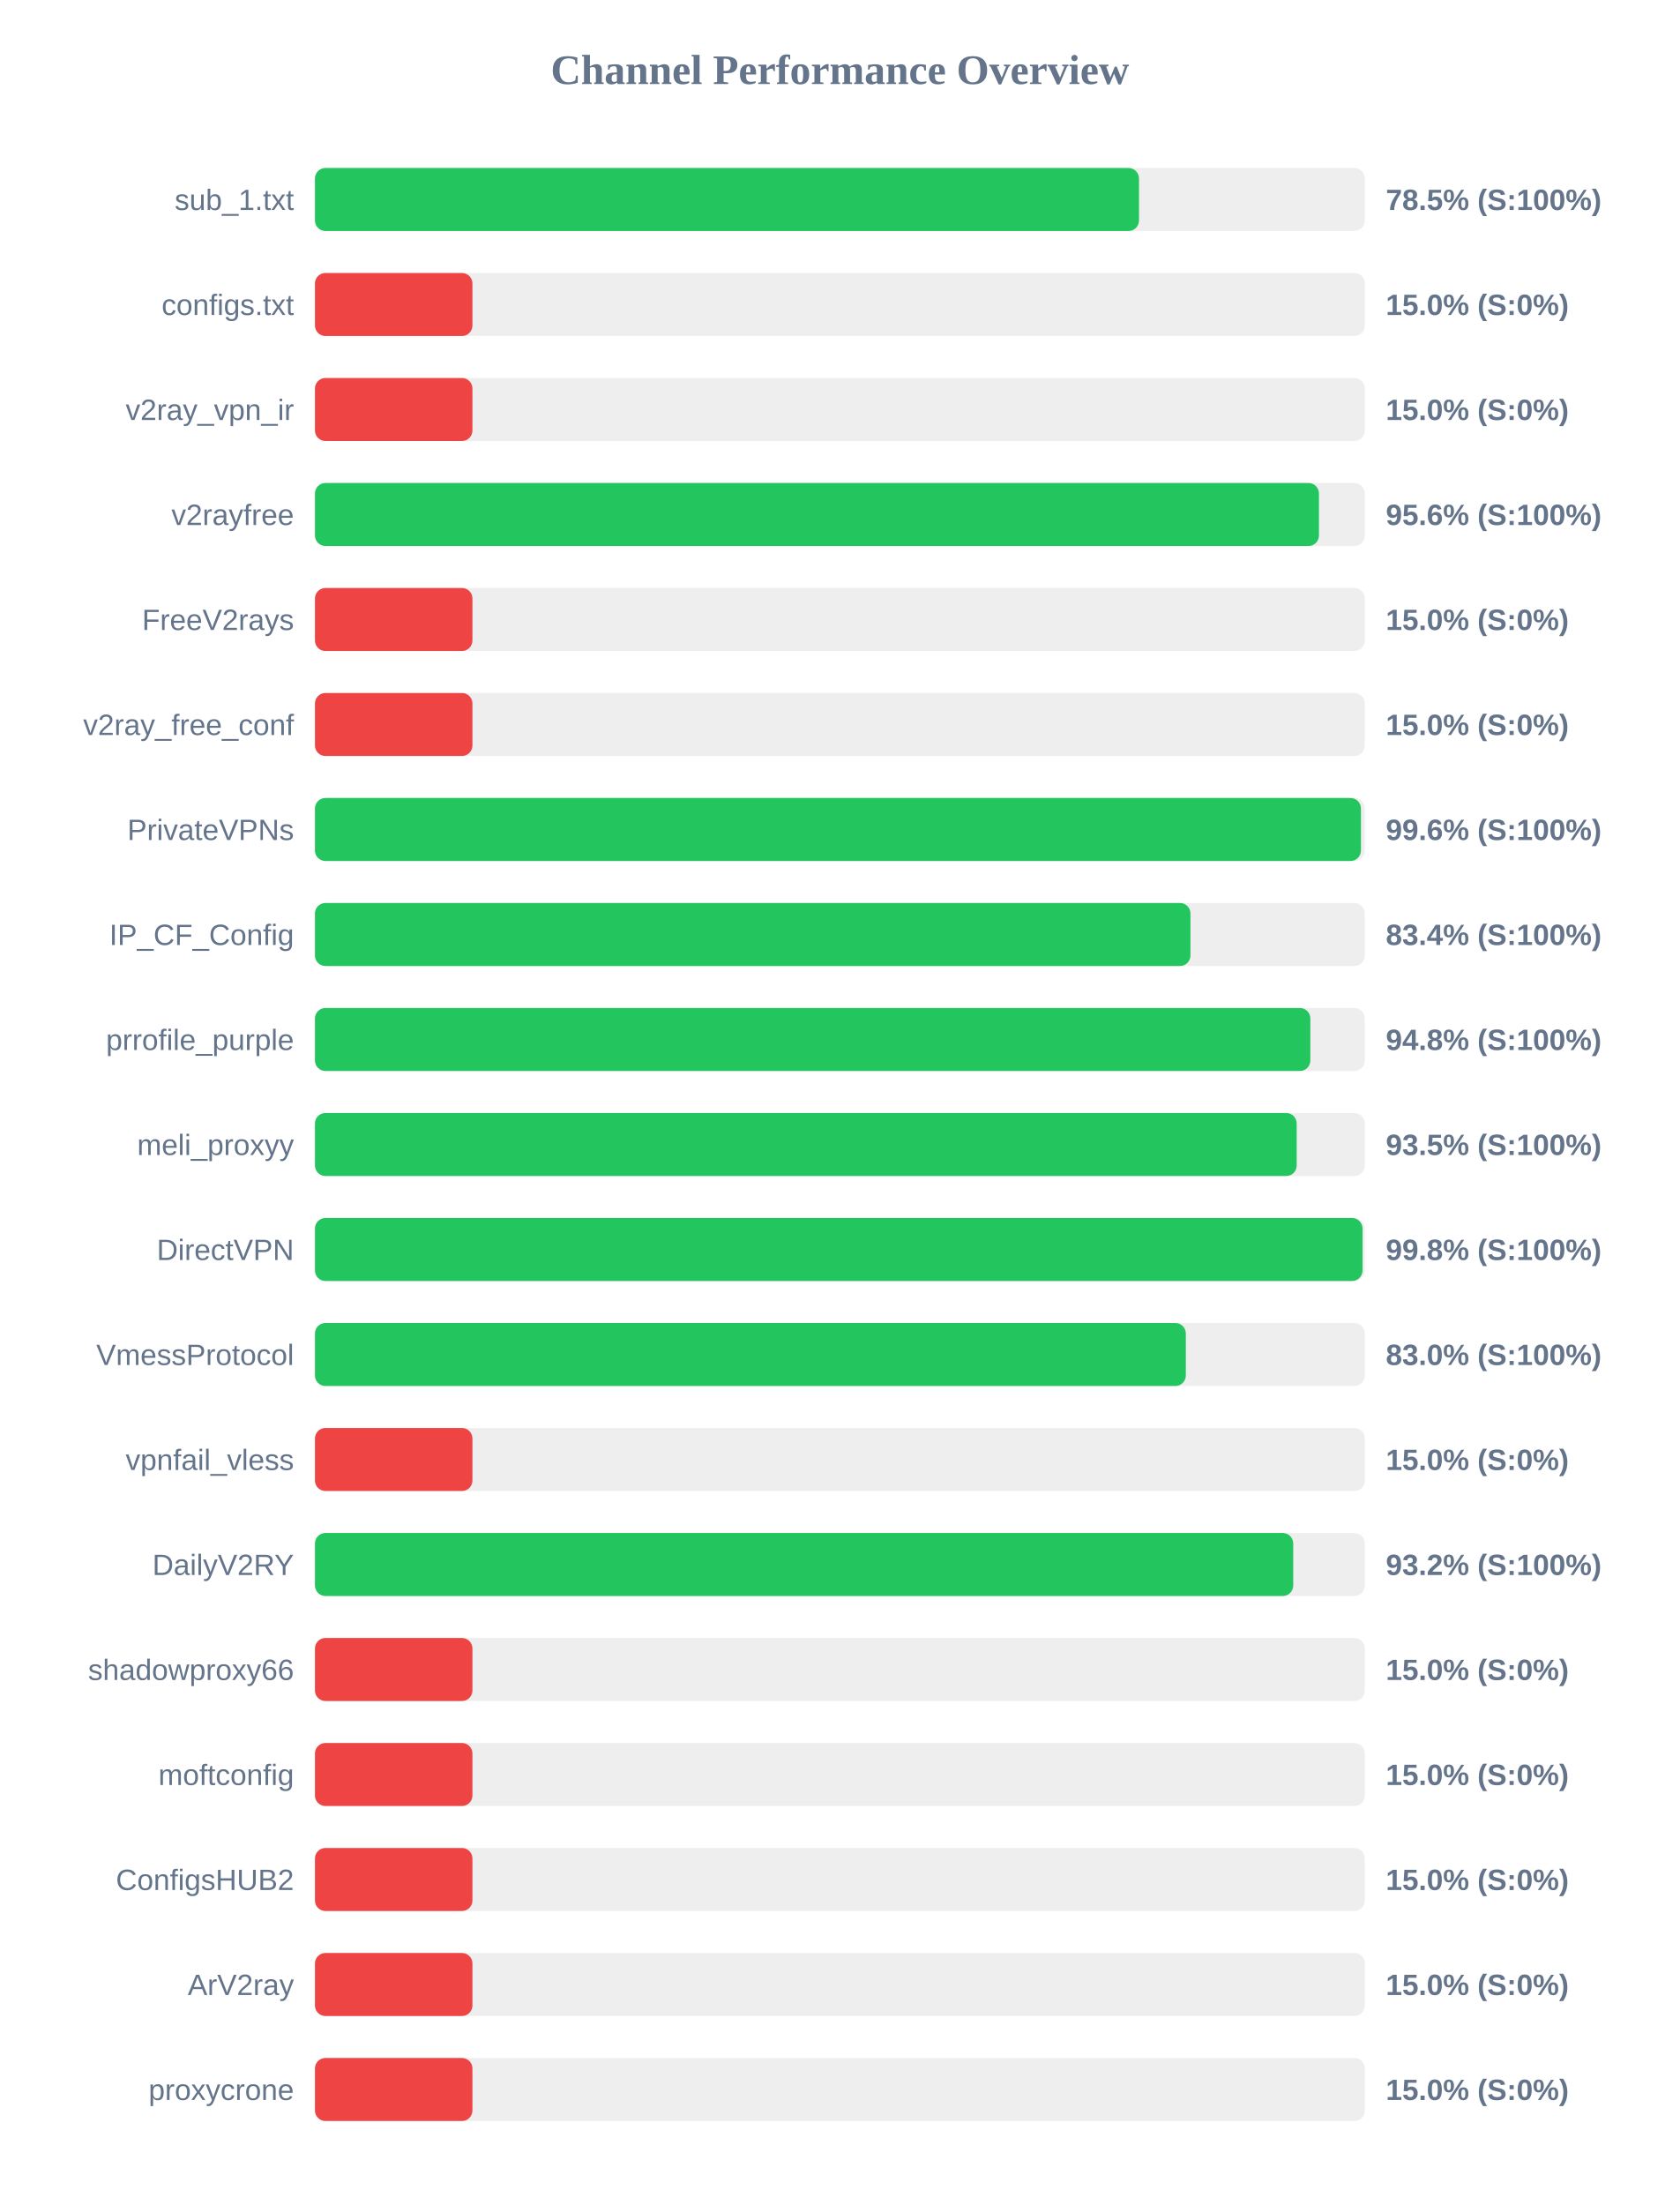
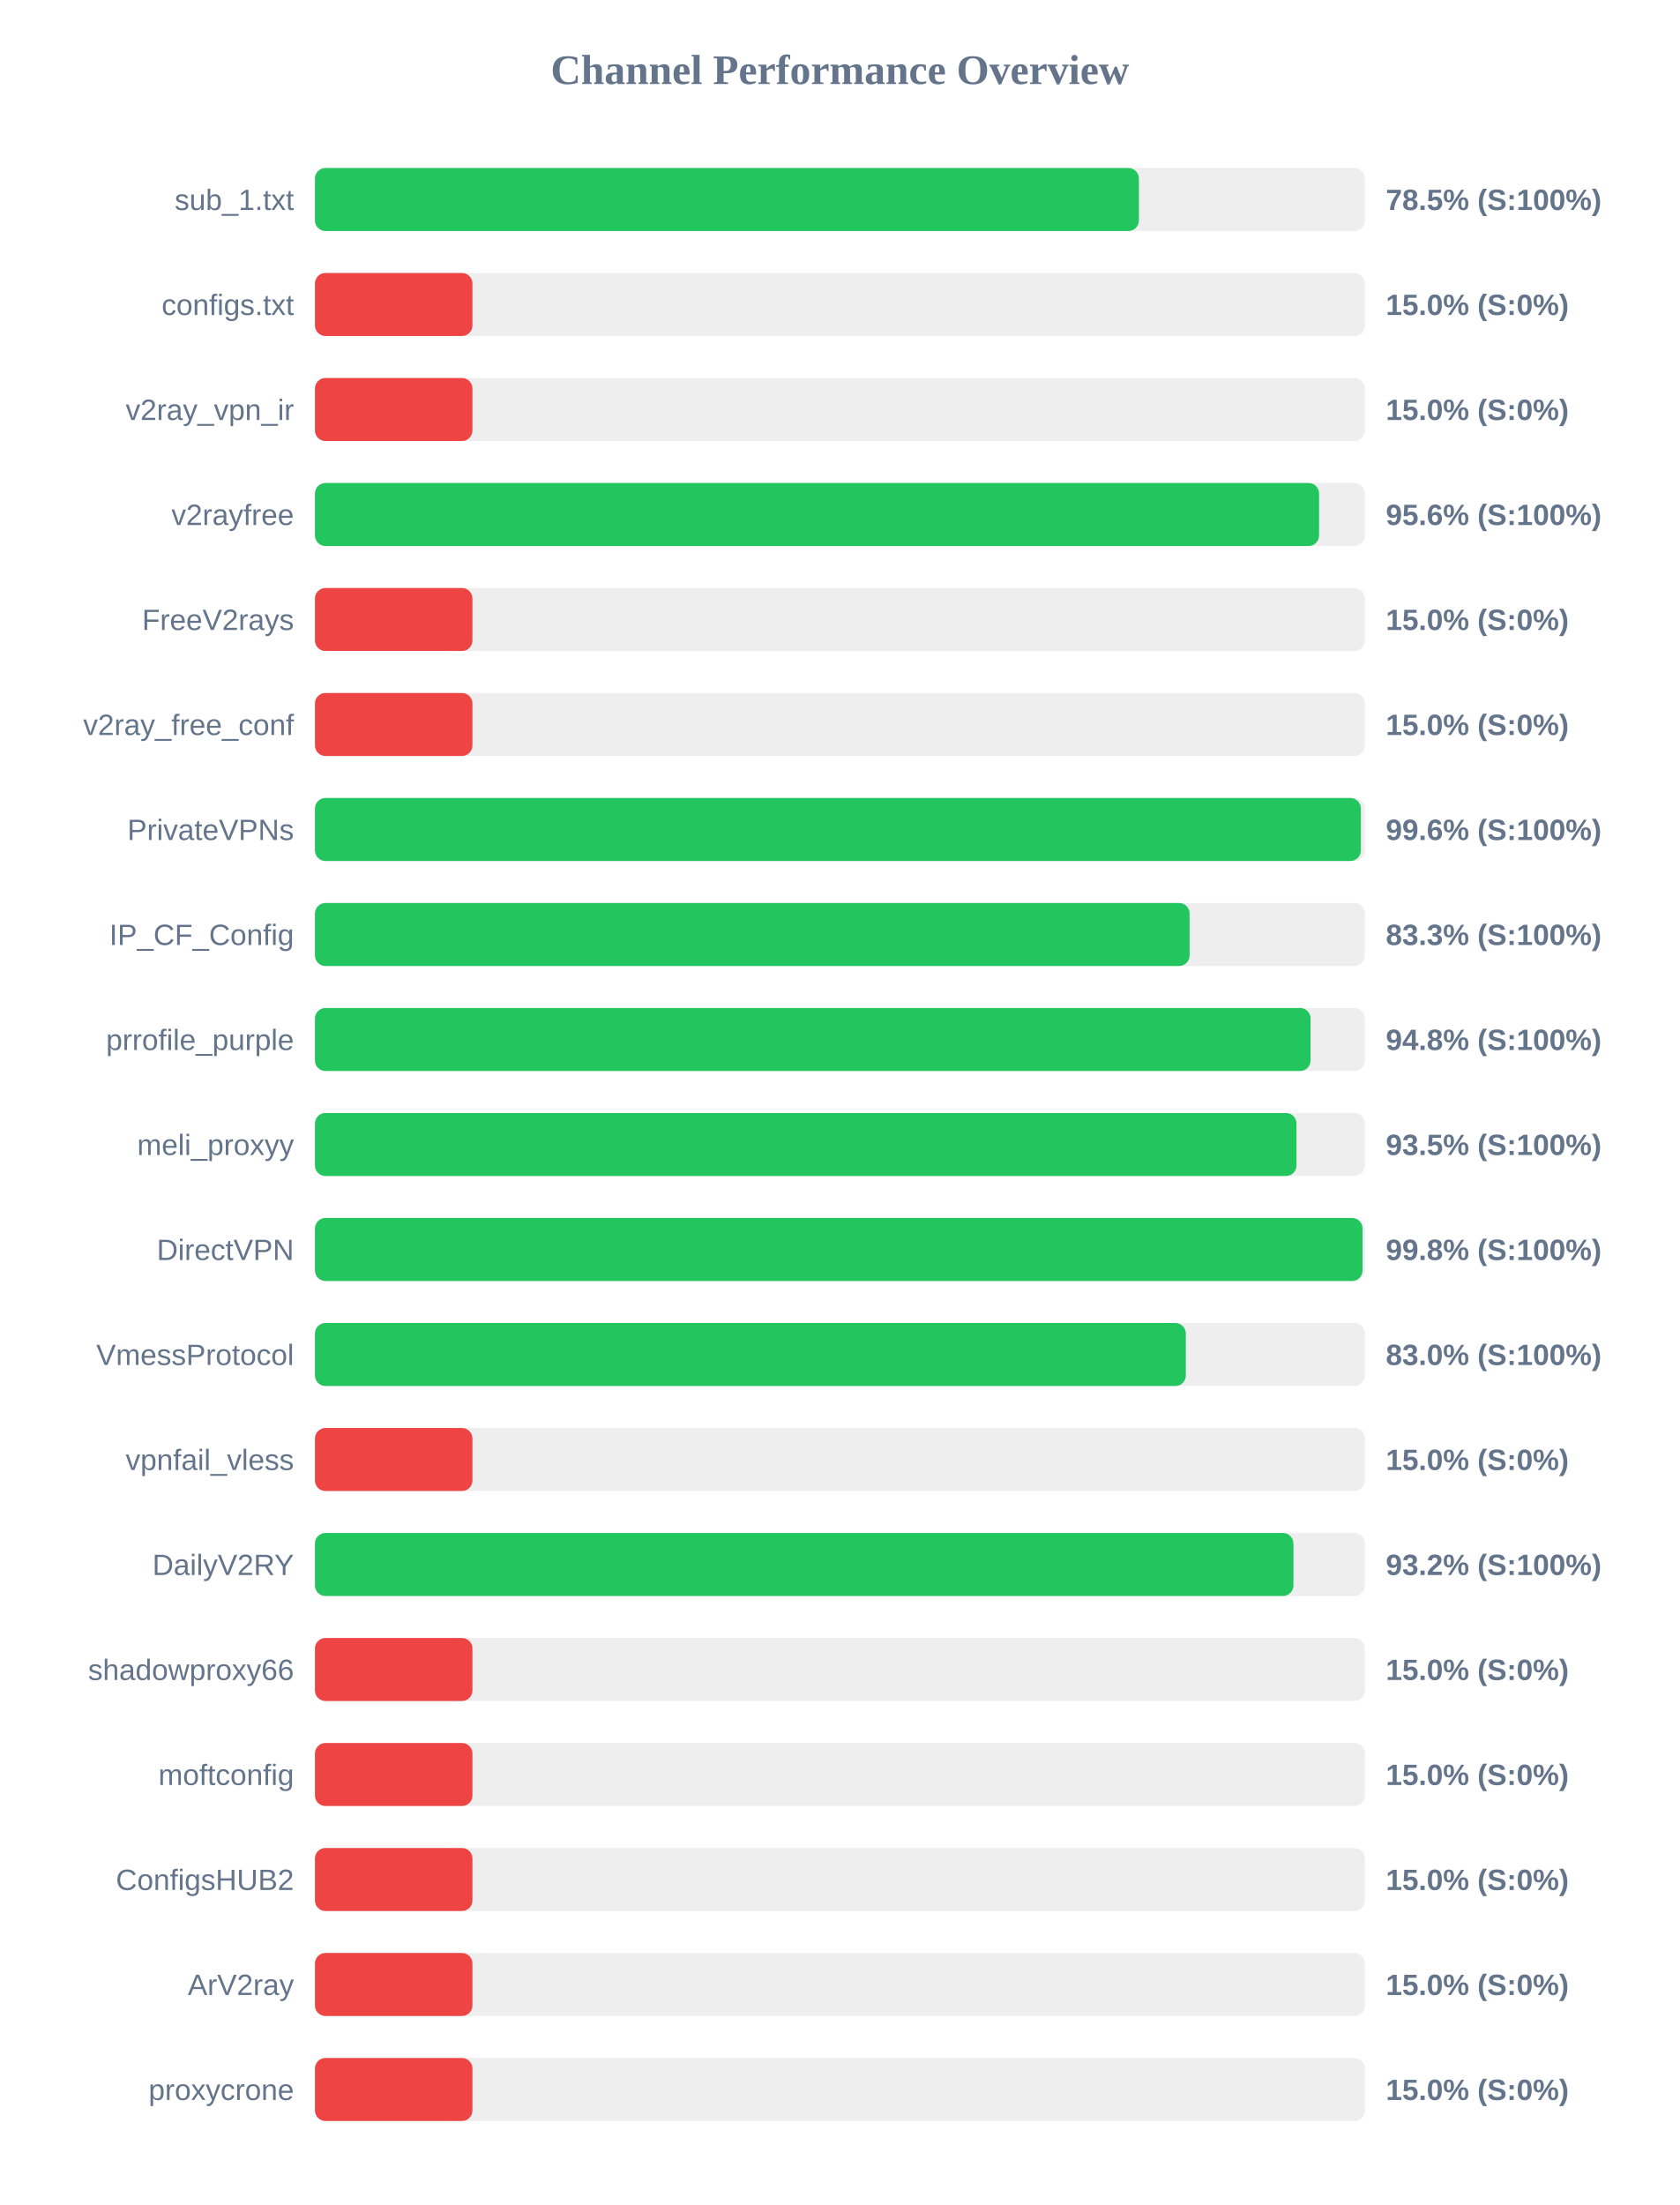
<svg xmlns="http://www.w3.org/2000/svg" width="800" height="1050" version="1.1">
  <style>
        .row { font: 14px Arial; fill: #64748b; }
        .score { font: bold 14px Arial; fill: #64748b; }
    </style>
  <text x="400" y="40" text-anchor="middle" font-size="20px" font-weight="bold" fill="#64748b">Channel Performance Overview</text>
  <rect x="150" y="80" width="500" height="30" fill="#eee" rx="5" />
-   <rect x="150" y="80" width="392.45" height="30" fill="#22c55e" rx="5" />
+   <rect x="150" y="80" width="392.4" height="30" fill="#22c55e" rx="5" />
  <text x="140" y="100" text-anchor="end" class="row">sub_1.txt</text>
  <text x="660" y="100" text-anchor="start" class="score">78.5% (S:100%)</text>
  <rect x="150" y="130" width="500" height="30" fill="#eee" rx="5" />
  <rect x="150" y="130" width="75.0" height="30" fill="#ef4444" rx="5" />
  <text x="140" y="150" text-anchor="end" class="row">configs.txt</text>
  <text x="660" y="150" text-anchor="start" class="score">15.0% (S:0%)</text>
  <rect x="150" y="180" width="500" height="30" fill="#eee" rx="5" />
  <rect x="150" y="180" width="75.0" height="30" fill="#ef4444" rx="5" />
  <text x="140" y="200" text-anchor="end" class="row">v2ray_vpn_ir</text>
  <text x="660" y="200" text-anchor="start" class="score">15.0% (S:0%)</text>
  <rect x="150" y="230" width="500" height="30" fill="#eee" rx="5" />
-   <rect x="150" y="230" width="478.15" height="30" fill="#22c55e" rx="5" />
+   <rect x="150" y="230" width="478.2" height="30" fill="#22c55e" rx="5" />
  <text x="140" y="250" text-anchor="end" class="row">v2rayfree</text>
  <text x="660" y="250" text-anchor="start" class="score">95.6% (S:100%)</text>
  <rect x="150" y="280" width="500" height="30" fill="#eee" rx="5" />
  <rect x="150" y="280" width="75.0" height="30" fill="#ef4444" rx="5" />
  <text x="140" y="300" text-anchor="end" class="row">FreeV2rays</text>
  <text x="660" y="300" text-anchor="start" class="score">15.0% (S:0%)</text>
  <rect x="150" y="330" width="500" height="30" fill="#eee" rx="5" />
  <rect x="150" y="330" width="75.0" height="30" fill="#ef4444" rx="5" />
  <text x="140" y="350" text-anchor="end" class="row">v2ray_free_conf</text>
  <text x="660" y="350" text-anchor="start" class="score">15.0% (S:0%)</text>
  <rect x="150" y="380" width="500" height="30" fill="#eee" rx="5" />
-   <rect x="150" y="380" width="498.15" height="30" fill="#22c55e" rx="5" />
+   <rect x="150" y="380" width="498.1" height="30" fill="#22c55e" rx="5" />
  <text x="140" y="400" text-anchor="end" class="row">PrivateVPNs</text>
  <text x="660" y="400" text-anchor="start" class="score">99.6% (S:100%)</text>
  <rect x="150" y="430" width="500" height="30" fill="#eee" rx="5" />
-   <rect x="150" y="430" width="416.95" height="30" fill="#22c55e" rx="5" />
+   <rect x="150" y="430" width="416.55" height="30" fill="#22c55e" rx="5" />
  <text x="140" y="450" text-anchor="end" class="row">IP_CF_Config</text>
-   <text x="660" y="450" text-anchor="start" class="score">83.4% (S:100%)</text>
+   <text x="660" y="450" text-anchor="start" class="score">83.3% (S:100%)</text>
  <rect x="150" y="480" width="500" height="30" fill="#eee" rx="5" />
-   <rect x="150" y="480" width="474.05" height="30" fill="#22c55e" rx="5" />
+   <rect x="150" y="480" width="474.15" height="30" fill="#22c55e" rx="5" />
  <text x="140" y="500" text-anchor="end" class="row">prrofile_purple</text>
  <text x="660" y="500" text-anchor="start" class="score">94.8% (S:100%)</text>
  <rect x="150" y="530" width="500" height="30" fill="#eee" rx="5" />
-   <rect x="150" y="530" width="467.55" height="30" fill="#22c55e" rx="5" />
+   <rect x="150" y="530" width="467.45" height="30" fill="#22c55e" rx="5" />
  <text x="140" y="550" text-anchor="end" class="row">meli_proxyy</text>
  <text x="660" y="550" text-anchor="start" class="score">93.5% (S:100%)</text>
  <rect x="150" y="580" width="500" height="30" fill="#eee" rx="5" />
  <rect x="150" y="580" width="498.9" height="30" fill="#22c55e" rx="5" />
  <text x="140" y="600" text-anchor="end" class="row">DirectVPN</text>
  <text x="660" y="600" text-anchor="start" class="score">99.8% (S:100%)</text>
  <rect x="150" y="630" width="500" height="30" fill="#eee" rx="5" />
  <rect x="150" y="630" width="414.75" height="30" fill="#22c55e" rx="5" />
  <text x="140" y="650" text-anchor="end" class="row">VmessProtocol</text>
  <text x="660" y="650" text-anchor="start" class="score">83.0% (S:100%)</text>
  <rect x="150" y="680" width="500" height="30" fill="#eee" rx="5" />
  <rect x="150" y="680" width="75.0" height="30" fill="#ef4444" rx="5" />
  <text x="140" y="700" text-anchor="end" class="row">vpnfail_vless</text>
  <text x="660" y="700" text-anchor="start" class="score">15.0% (S:0%)</text>
  <rect x="150" y="730" width="500" height="30" fill="#eee" rx="5" />
-   <rect x="150" y="730" width="465.9" height="30" fill="#22c55e" rx="5" />
+   <rect x="150" y="730" width="466.0" height="30" fill="#22c55e" rx="5" />
  <text x="140" y="750" text-anchor="end" class="row">DailyV2RY</text>
  <text x="660" y="750" text-anchor="start" class="score">93.2% (S:100%)</text>
  <rect x="150" y="780" width="500" height="30" fill="#eee" rx="5" />
  <rect x="150" y="780" width="75.0" height="30" fill="#ef4444" rx="5" />
  <text x="140" y="800" text-anchor="end" class="row">shadowproxy66</text>
  <text x="660" y="800" text-anchor="start" class="score">15.0% (S:0%)</text>
  <rect x="150" y="830" width="500" height="30" fill="#eee" rx="5" />
  <rect x="150" y="830" width="75.0" height="30" fill="#ef4444" rx="5" />
  <text x="140" y="850" text-anchor="end" class="row">moftconfig</text>
  <text x="660" y="850" text-anchor="start" class="score">15.0% (S:0%)</text>
  <rect x="150" y="880" width="500" height="30" fill="#eee" rx="5" />
  <rect x="150" y="880" width="75.0" height="30" fill="#ef4444" rx="5" />
  <text x="140" y="900" text-anchor="end" class="row">ConfigsHUB2</text>
  <text x="660" y="900" text-anchor="start" class="score">15.0% (S:0%)</text>
  <rect x="150" y="930" width="500" height="30" fill="#eee" rx="5" />
  <rect x="150" y="930" width="75.0" height="30" fill="#ef4444" rx="5" />
  <text x="140" y="950" text-anchor="end" class="row">ArV2ray</text>
  <text x="660" y="950" text-anchor="start" class="score">15.0% (S:0%)</text>
  <rect x="150" y="980" width="500" height="30" fill="#eee" rx="5" />
  <rect x="150" y="980" width="75.0" height="30" fill="#ef4444" rx="5" />
  <text x="140" y="1000" text-anchor="end" class="row">proxycrone</text>
  <text x="660" y="1000" text-anchor="start" class="score">15.0% (S:0%)</text>
</svg>
